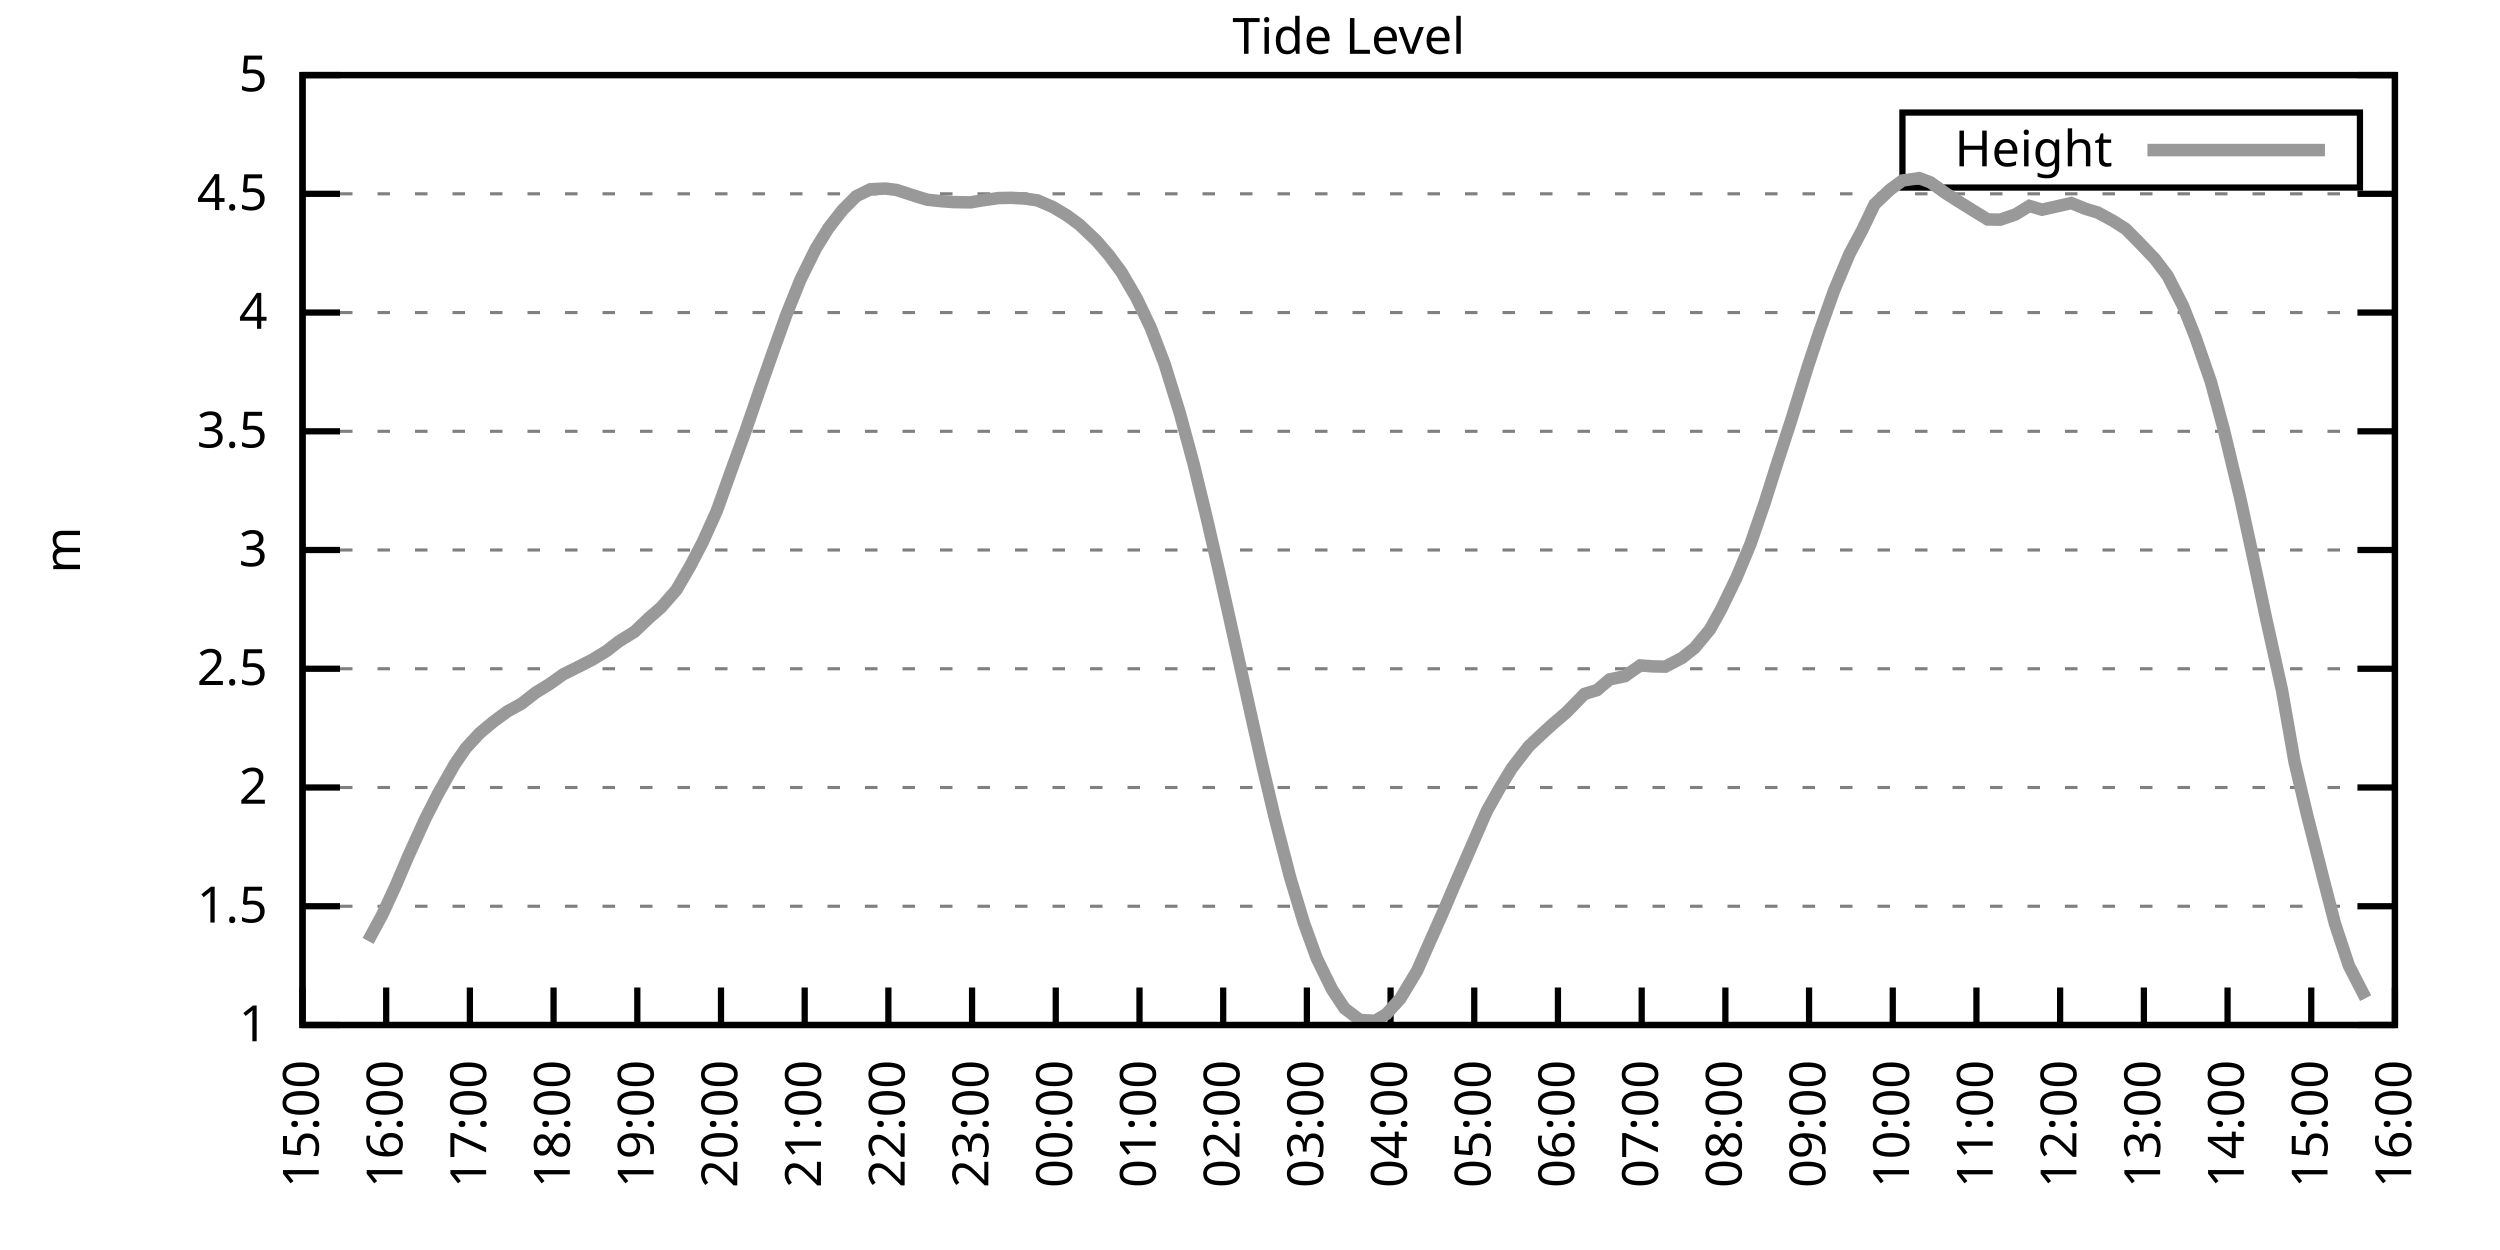
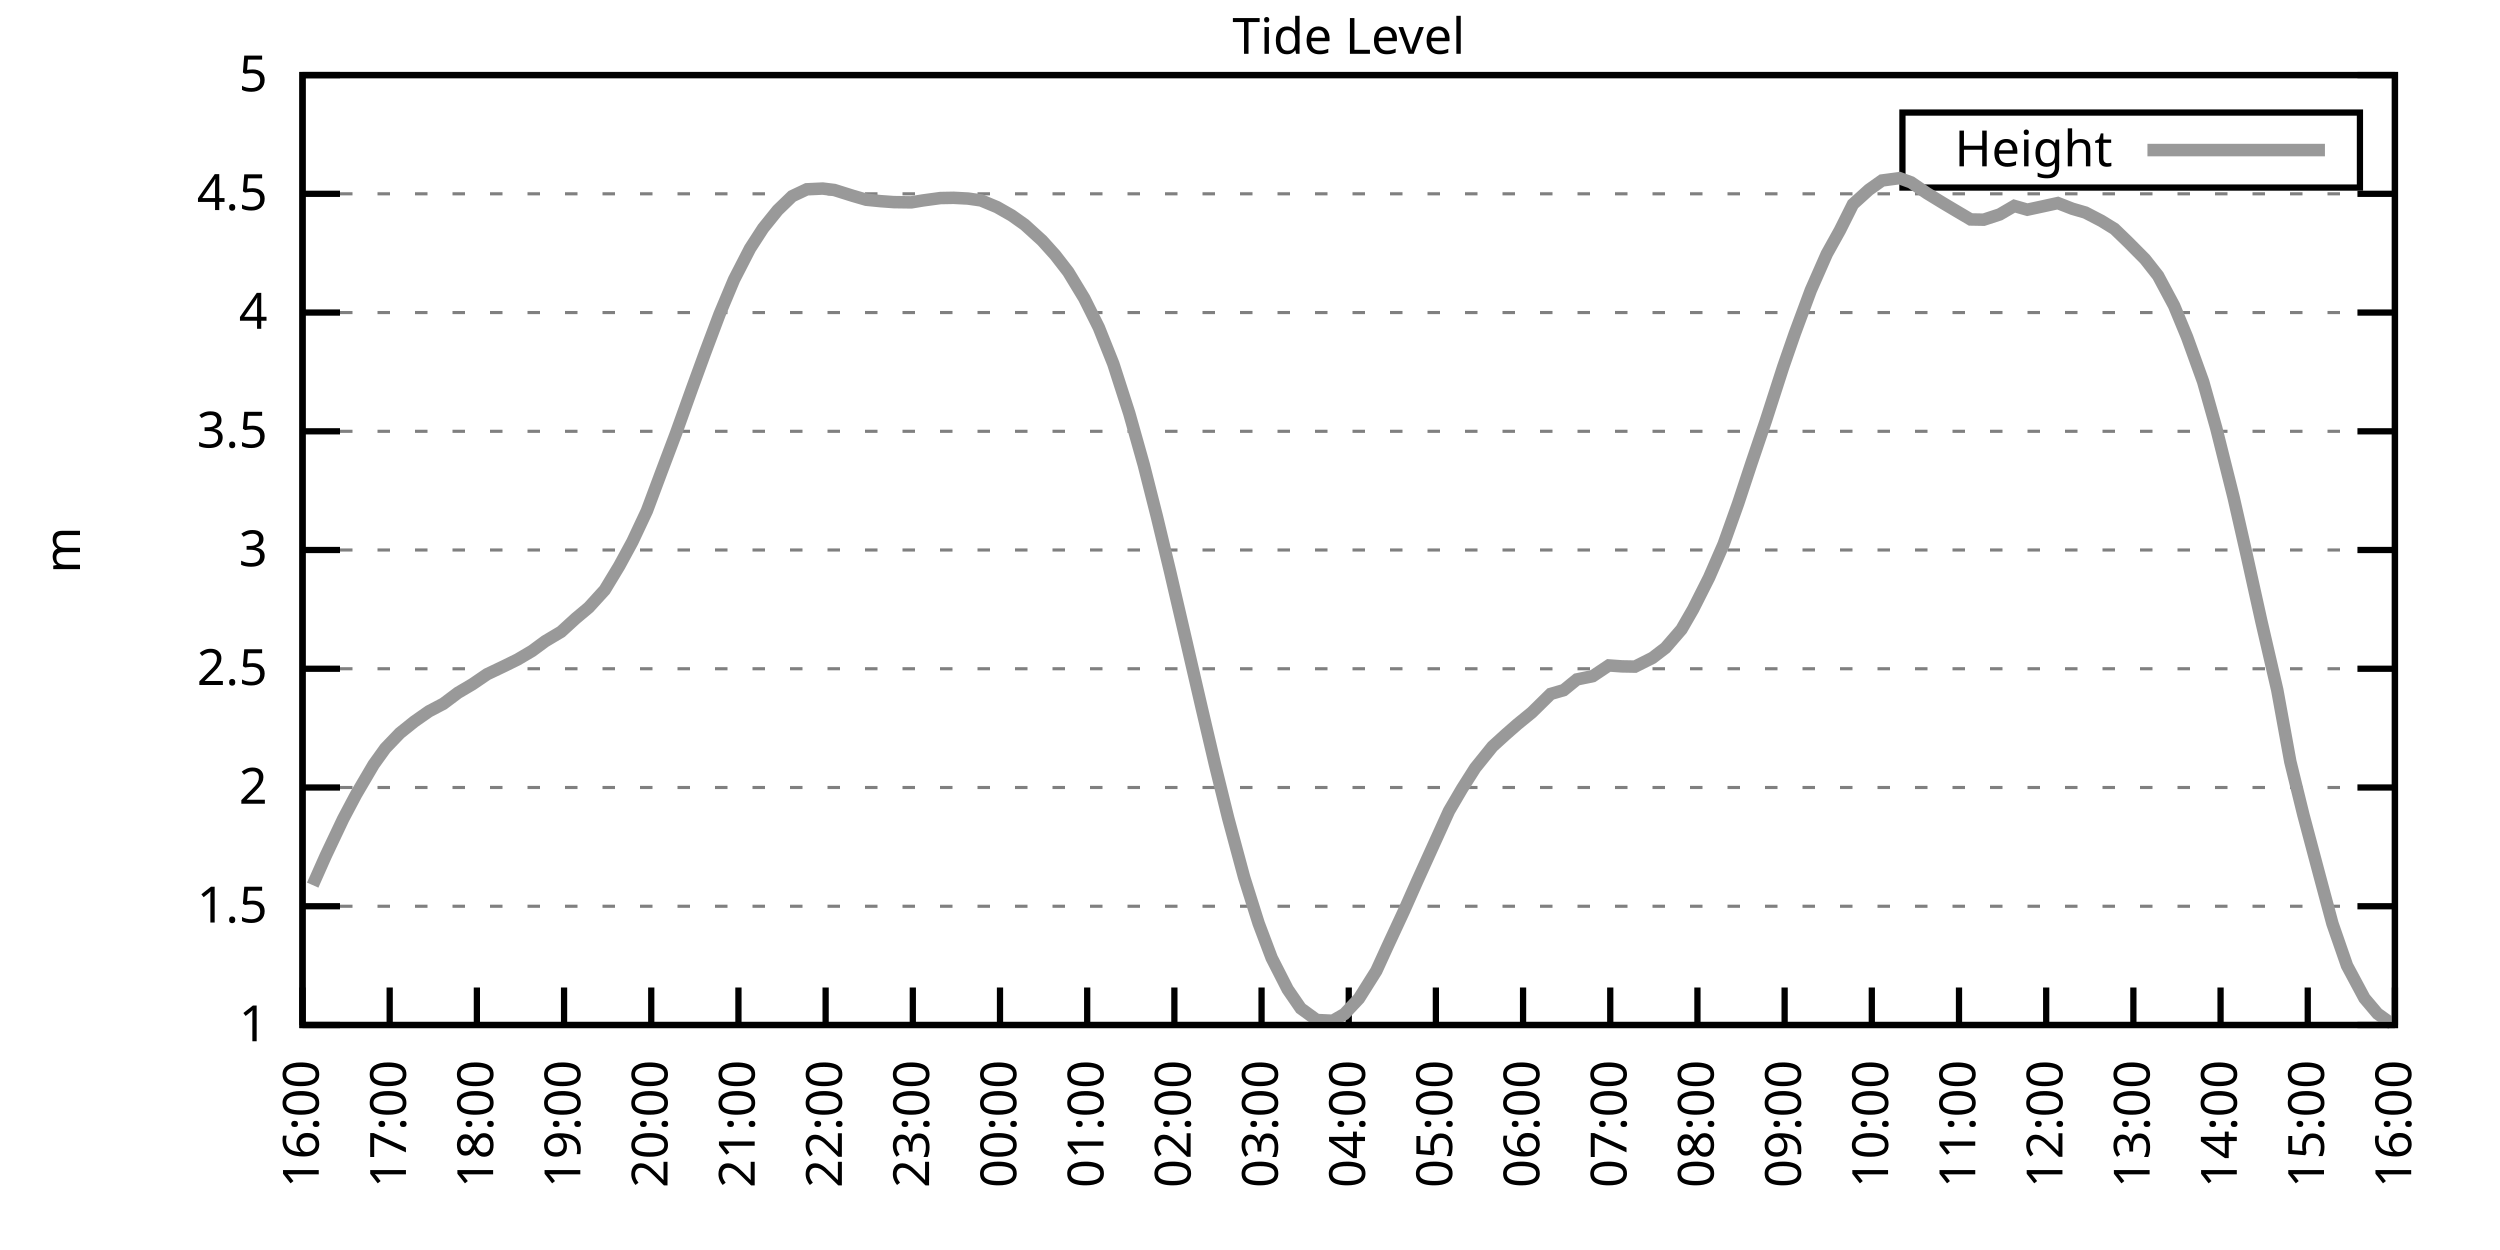
<svg xmlns="http://www.w3.org/2000/svg" xmlns:xlink="http://www.w3.org/1999/xlink" width="400" height="200" viewBox="0 0 400 200">
  <g id="gnuplot_canvas">
    <rect x="0" y="0" width="400" height="200" fill="none" />
    <defs>
      <circle id="gpDot" r="0.5" stroke-width="0.5" stroke="currentColor" />
      <path id="gpPt0" stroke-width="0.333" stroke="currentColor" d="M-1,0 h2 M0,-1 v2" />
      <path id="gpPt1" stroke-width="0.333" stroke="currentColor" d="M-1,-1 L1,1 M1,-1 L-1,1" />
      <path id="gpPt2" stroke-width="0.333" stroke="currentColor" d="M-1,0 L1,0 M0,-1 L0,1 M-1,-1 L1,1 M-1,1 L1,-1" />
      <rect id="gpPt3" stroke-width="0.333" stroke="currentColor" x="-1" y="-1" width="2" height="2" />
      <rect id="gpPt4" stroke-width="0.333" stroke="currentColor" fill="currentColor" x="-1" y="-1" width="2" height="2" />
      <circle id="gpPt5" stroke-width="0.333" stroke="currentColor" cx="0" cy="0" r="1" />
      <use xlink:href="#gpPt5" id="gpPt6" fill="currentColor" stroke="none" />
      <path id="gpPt7" stroke-width="0.333" stroke="currentColor" d="M0,-1.33 L-1.33,0.67 L1.33,0.67 z" />
      <use xlink:href="#gpPt7" id="gpPt8" fill="currentColor" stroke="none" />
      <use xlink:href="#gpPt7" id="gpPt9" stroke="currentColor" transform="rotate(180)" />
      <use xlink:href="#gpPt9" id="gpPt10" fill="currentColor" stroke="none" />
      <use xlink:href="#gpPt3" id="gpPt11" stroke="currentColor" transform="rotate(45)" />
      <use xlink:href="#gpPt11" id="gpPt12" fill="currentColor" stroke="none" />
      <path id="gpPt13" stroke-width="0.333" stroke="currentColor" d="M0,1.330 L1.265,0.411 L0.782,-1.067 L-0.782,-1.076 L-1.265,0.411 z" />
      <use xlink:href="#gpPt13" id="gpPt14" fill="currentColor" stroke="none" />
      <filter id="textbox" filterUnits="objectBoundingBox" x="0" y="0" height="1" width="1">
        <feFlood flood-color="white" flood-opacity="1" result="bgnd" />
        <feComposite in="SourceGraphic" in2="bgnd" operator="atop" />
      </filter>
      <filter id="greybox" filterUnits="objectBoundingBox" x="0" y="0" height="1" width="1">
        <feFlood flood-color="lightgrey" flood-opacity="1" result="grey" />
        <feComposite in="SourceGraphic" in2="grey" operator="atop" />
      </filter>
    </defs>
    <g fill="none" color="white" stroke="currentColor" stroke-width="1.00" stroke-linecap="butt" stroke-linejoin="miter">
</g>
    <g fill="none" color="black" stroke="currentColor" stroke-width="1.00" stroke-linecap="butt" stroke-linejoin="miter">
      <g stroke="none" shape-rendering="crispEdges">
        <polygon fill="rgb(255, 255, 255)" points="48.40,164.00 383.18,164.00 383.18,12.02 48.40,12.02 " />
      </g>
    </g>
    <g fill="none" color="black" stroke="currentColor" stroke-width="1.00" stroke-linecap="butt" stroke-linejoin="miter">
</g>
    <g fill="none" color="black" stroke="black" stroke-width="0.50" stroke-linecap="butt" stroke-linejoin="miter">
</g>
    <g fill="none" color="gray" stroke="currentColor" stroke-width="0.50" stroke-linecap="butt" stroke-linejoin="miter">
      <path stroke="gray" stroke-dasharray="2,4" class="gridline" d="M48.40,164.00 L383.19,164.00  " />
    </g>
    <g fill="none" color="gray" stroke="gray" stroke-width="1.00" stroke-linecap="butt" stroke-linejoin="miter">
</g>
    <g fill="none" color="black" stroke="currentColor" stroke-width="1.00" stroke-linecap="butt" stroke-linejoin="miter">
      <path stroke="black" d="M48.40,164.00 L54.40,164.00 M383.19,164.00 L377.19,164.00  " />
      <g transform="translate(42.80,166.60)" stroke="none" fill="black" font-family="Sans" font-size="8.00" text-anchor="end">
        <text>
          <tspan font-family="Sans"> 1</tspan>
        </text>
      </g>
    </g>
    <g fill="none" color="black" stroke="currentColor" stroke-width="1.00" stroke-linecap="butt" stroke-linejoin="miter">
</g>
    <g fill="none" color="black" stroke="black" stroke-width="0.50" stroke-linecap="butt" stroke-linejoin="miter">
</g>
    <g fill="none" color="gray" stroke="currentColor" stroke-width="0.50" stroke-linecap="butt" stroke-linejoin="miter">
      <path stroke="gray" stroke-dasharray="2,4" class="gridline" d="M48.40,145.00 L383.19,145.00  " />
    </g>
    <g fill="none" color="gray" stroke="gray" stroke-width="1.00" stroke-linecap="butt" stroke-linejoin="miter">
</g>
    <g fill="none" color="black" stroke="currentColor" stroke-width="1.00" stroke-linecap="butt" stroke-linejoin="miter">
      <path stroke="black" d="M48.40,145.00 L54.40,145.00 M383.19,145.00 L377.19,145.00  " />
      <g transform="translate(42.80,147.60)" stroke="none" fill="black" font-family="Sans" font-size="8.00" text-anchor="end">
        <text>
          <tspan font-family="Sans"> 1.5</tspan>
        </text>
      </g>
    </g>
    <g fill="none" color="black" stroke="currentColor" stroke-width="1.00" stroke-linecap="butt" stroke-linejoin="miter">
</g>
    <g fill="none" color="black" stroke="black" stroke-width="0.50" stroke-linecap="butt" stroke-linejoin="miter">
</g>
    <g fill="none" color="gray" stroke="currentColor" stroke-width="0.50" stroke-linecap="butt" stroke-linejoin="miter">
      <path stroke="gray" stroke-dasharray="2,4" class="gridline" d="M48.40,126.00 L383.19,126.00  " />
    </g>
    <g fill="none" color="gray" stroke="gray" stroke-width="1.00" stroke-linecap="butt" stroke-linejoin="miter">
</g>
    <g fill="none" color="black" stroke="currentColor" stroke-width="1.00" stroke-linecap="butt" stroke-linejoin="miter">
      <path stroke="black" d="M48.40,126.00 L54.40,126.00 M383.19,126.00 L377.19,126.00  " />
      <g transform="translate(42.80,128.60)" stroke="none" fill="black" font-family="Sans" font-size="8.00" text-anchor="end">
        <text>
          <tspan font-family="Sans"> 2</tspan>
        </text>
      </g>
    </g>
    <g fill="none" color="black" stroke="currentColor" stroke-width="1.00" stroke-linecap="butt" stroke-linejoin="miter">
</g>
    <g fill="none" color="black" stroke="black" stroke-width="0.50" stroke-linecap="butt" stroke-linejoin="miter">
</g>
    <g fill="none" color="gray" stroke="currentColor" stroke-width="0.50" stroke-linecap="butt" stroke-linejoin="miter">
      <path stroke="gray" stroke-dasharray="2,4" class="gridline" d="M48.40,107.00 L383.19,107.00  " />
    </g>
    <g fill="none" color="gray" stroke="gray" stroke-width="1.00" stroke-linecap="butt" stroke-linejoin="miter">
</g>
    <g fill="none" color="black" stroke="currentColor" stroke-width="1.00" stroke-linecap="butt" stroke-linejoin="miter">
      <path stroke="black" d="M48.40,107.00 L54.40,107.00 M383.19,107.00 L377.19,107.00  " />
      <g transform="translate(42.80,109.60)" stroke="none" fill="black" font-family="Sans" font-size="8.00" text-anchor="end">
        <text>
          <tspan font-family="Sans"> 2.5</tspan>
        </text>
      </g>
    </g>
    <g fill="none" color="black" stroke="currentColor" stroke-width="1.00" stroke-linecap="butt" stroke-linejoin="miter">
</g>
    <g fill="none" color="black" stroke="black" stroke-width="0.50" stroke-linecap="butt" stroke-linejoin="miter">
</g>
    <g fill="none" color="gray" stroke="currentColor" stroke-width="0.50" stroke-linecap="butt" stroke-linejoin="miter">
      <path stroke="gray" stroke-dasharray="2,4" class="gridline" d="M48.40,88.00 L383.19,88.00  " />
    </g>
    <g fill="none" color="gray" stroke="gray" stroke-width="1.00" stroke-linecap="butt" stroke-linejoin="miter">
</g>
    <g fill="none" color="black" stroke="currentColor" stroke-width="1.00" stroke-linecap="butt" stroke-linejoin="miter">
      <path stroke="black" d="M48.40,88.00 L54.40,88.00 M383.19,88.00 L377.19,88.00  " />
      <g transform="translate(42.80,90.60)" stroke="none" fill="black" font-family="Sans" font-size="8.00" text-anchor="end">
        <text>
          <tspan font-family="Sans"> 3</tspan>
        </text>
      </g>
    </g>
    <g fill="none" color="black" stroke="currentColor" stroke-width="1.00" stroke-linecap="butt" stroke-linejoin="miter">
</g>
    <g fill="none" color="black" stroke="black" stroke-width="0.50" stroke-linecap="butt" stroke-linejoin="miter">
</g>
    <g fill="none" color="gray" stroke="currentColor" stroke-width="0.50" stroke-linecap="butt" stroke-linejoin="miter">
      <path stroke="gray" stroke-dasharray="2,4" class="gridline" d="M48.40,69.01 L383.19,69.01  " />
    </g>
    <g fill="none" color="gray" stroke="gray" stroke-width="1.00" stroke-linecap="butt" stroke-linejoin="miter">
</g>
    <g fill="none" color="black" stroke="currentColor" stroke-width="1.00" stroke-linecap="butt" stroke-linejoin="miter">
      <path stroke="black" d="M48.40,69.01 L54.40,69.01 M383.19,69.01 L377.19,69.01  " />
      <g transform="translate(42.80,71.61)" stroke="none" fill="black" font-family="Sans" font-size="8.00" text-anchor="end">
        <text>
          <tspan font-family="Sans"> 3.5</tspan>
        </text>
      </g>
    </g>
    <g fill="none" color="black" stroke="currentColor" stroke-width="1.00" stroke-linecap="butt" stroke-linejoin="miter">
</g>
    <g fill="none" color="black" stroke="black" stroke-width="0.50" stroke-linecap="butt" stroke-linejoin="miter">
</g>
    <g fill="none" color="gray" stroke="currentColor" stroke-width="0.50" stroke-linecap="butt" stroke-linejoin="miter">
      <path stroke="gray" stroke-dasharray="2,4" class="gridline" d="M48.40,50.01 L383.19,50.01  " />
    </g>
    <g fill="none" color="gray" stroke="gray" stroke-width="1.00" stroke-linecap="butt" stroke-linejoin="miter">
</g>
    <g fill="none" color="black" stroke="currentColor" stroke-width="1.00" stroke-linecap="butt" stroke-linejoin="miter">
      <path stroke="black" d="M48.40,50.01 L54.40,50.01 M383.19,50.01 L377.19,50.01  " />
      <g transform="translate(42.80,52.61)" stroke="none" fill="black" font-family="Sans" font-size="8.00" text-anchor="end">
        <text>
          <tspan font-family="Sans"> 4</tspan>
        </text>
      </g>
    </g>
    <g fill="none" color="black" stroke="currentColor" stroke-width="1.00" stroke-linecap="butt" stroke-linejoin="miter">
</g>
    <g fill="none" color="black" stroke="black" stroke-width="0.50" stroke-linecap="butt" stroke-linejoin="miter">
</g>
    <g fill="none" color="gray" stroke="currentColor" stroke-width="0.50" stroke-linecap="butt" stroke-linejoin="miter">
      <path stroke="gray" stroke-dasharray="2,4" class="gridline" d="M48.40,31.01 L383.19,31.01  " />
    </g>
    <g fill="none" color="gray" stroke="gray" stroke-width="1.00" stroke-linecap="butt" stroke-linejoin="miter">
</g>
    <g fill="none" color="black" stroke="currentColor" stroke-width="1.00" stroke-linecap="butt" stroke-linejoin="miter">
      <path stroke="black" d="M48.40,31.01 L54.40,31.01 M383.19,31.01 L377.19,31.01  " />
      <g transform="translate(42.80,33.61)" stroke="none" fill="black" font-family="Sans" font-size="8.00" text-anchor="end">
        <text>
          <tspan font-family="Sans"> 4.5</tspan>
        </text>
      </g>
    </g>
    <g fill="none" color="black" stroke="currentColor" stroke-width="1.00" stroke-linecap="butt" stroke-linejoin="miter">
</g>
    <g fill="none" color="black" stroke="black" stroke-width="0.50" stroke-linecap="butt" stroke-linejoin="miter">
</g>
    <g fill="none" color="gray" stroke="currentColor" stroke-width="0.50" stroke-linecap="butt" stroke-linejoin="miter">
      <path stroke="gray" stroke-dasharray="2,4" class="gridline" d="M48.40,12.01 L383.19,12.01  " />
    </g>
    <g fill="none" color="gray" stroke="gray" stroke-width="1.00" stroke-linecap="butt" stroke-linejoin="miter">
</g>
    <g fill="none" color="black" stroke="currentColor" stroke-width="1.00" stroke-linecap="butt" stroke-linejoin="miter">
      <path stroke="black" d="M48.40,12.01 L54.40,12.01 M383.19,12.01 L377.19,12.01  " />
      <g transform="translate(42.80,14.61)" stroke="none" fill="black" font-family="Sans" font-size="8.00" text-anchor="end">
        <text>
          <tspan font-family="Sans"> 5</tspan>
        </text>
      </g>
    </g>
    <g fill="none" color="black" stroke="currentColor" stroke-width="1.00" stroke-linecap="butt" stroke-linejoin="miter">
      <path stroke="black" d="M48.40,164.00 L48.40,158.00  " />
      <g transform="translate(51.00,169.60) rotate(270.00)" stroke="none" fill="black" font-family="Sans" font-size="8.00" text-anchor="end">
        <text>
-           <tspan font-family="Sans">15:00</tspan>
-         </text>
-       </g>
-     </g>
-     <g fill="none" color="black" stroke="currentColor" stroke-width="1.00" stroke-linecap="butt" stroke-linejoin="miter">
-       <path stroke="black" d="M61.79,164.00 L61.79,158.00  " />
-       <g transform="translate(64.39,169.60) rotate(270.00)" stroke="none" fill="black" font-family="Sans" font-size="8.00" text-anchor="end">
-         <text>
          <tspan font-family="Sans">16:00</tspan>
        </text>
      </g>
    </g>
    <g fill="none" color="black" stroke="currentColor" stroke-width="1.00" stroke-linecap="butt" stroke-linejoin="miter">
-       <path stroke="black" d="M75.18,164.00 L75.18,158.00  " />
-       <g transform="translate(77.78,169.60) rotate(270.00)" stroke="none" fill="black" font-family="Sans" font-size="8.00" text-anchor="end">
+       <path stroke="black" d="M62.35,164.00 L62.35,158.00  " />
+       <g transform="translate(64.95,169.60) rotate(270.00)" stroke="none" fill="black" font-family="Sans" font-size="8.00" text-anchor="end">
        <text>
          <tspan font-family="Sans">17:00</tspan>
        </text>
      </g>
    </g>
    <g fill="none" color="black" stroke="currentColor" stroke-width="1.00" stroke-linecap="butt" stroke-linejoin="miter">
-       <path stroke="black" d="M88.57,164.00 L88.57,158.00  " />
-       <g transform="translate(91.17,169.60) rotate(270.00)" stroke="none" fill="black" font-family="Sans" font-size="8.00" text-anchor="end">
+       <path stroke="black" d="M76.30,164.00 L76.30,158.00  " />
+       <g transform="translate(78.90,169.60) rotate(270.00)" stroke="none" fill="black" font-family="Sans" font-size="8.00" text-anchor="end">
        <text>
          <tspan font-family="Sans">18:00</tspan>
        </text>
      </g>
    </g>
    <g fill="none" color="black" stroke="currentColor" stroke-width="1.00" stroke-linecap="butt" stroke-linejoin="miter">
-       <path stroke="black" d="M101.97,164.00 L101.97,158.00  " />
-       <g transform="translate(104.57,169.60) rotate(270.00)" stroke="none" fill="black" font-family="Sans" font-size="8.00" text-anchor="end">
+       <path stroke="black" d="M90.25,164.00 L90.25,158.00  " />
+       <g transform="translate(92.85,169.60) rotate(270.00)" stroke="none" fill="black" font-family="Sans" font-size="8.00" text-anchor="end">
        <text>
          <tspan font-family="Sans">19:00</tspan>
        </text>
      </g>
    </g>
    <g fill="none" color="black" stroke="currentColor" stroke-width="1.00" stroke-linecap="butt" stroke-linejoin="miter">
-       <path stroke="black" d="M115.36,164.00 L115.36,158.00  " />
-       <g transform="translate(117.96,169.60) rotate(270.00)" stroke="none" fill="black" font-family="Sans" font-size="8.00" text-anchor="end">
+       <path stroke="black" d="M104.20,164.00 L104.20,158.00  " />
+       <g transform="translate(106.80,169.60) rotate(270.00)" stroke="none" fill="black" font-family="Sans" font-size="8.00" text-anchor="end">
        <text>
          <tspan font-family="Sans">20:00</tspan>
        </text>
      </g>
    </g>
    <g fill="none" color="black" stroke="currentColor" stroke-width="1.00" stroke-linecap="butt" stroke-linejoin="miter">
-       <path stroke="black" d="M128.75,164.00 L128.75,158.00  " />
-       <g transform="translate(131.35,169.60) rotate(270.00)" stroke="none" fill="black" font-family="Sans" font-size="8.00" text-anchor="end">
+       <path stroke="black" d="M118.15,164.00 L118.15,158.00  " />
+       <g transform="translate(120.75,169.60) rotate(270.00)" stroke="none" fill="black" font-family="Sans" font-size="8.00" text-anchor="end">
        <text>
          <tspan font-family="Sans">21:00</tspan>
        </text>
      </g>
    </g>
    <g fill="none" color="black" stroke="currentColor" stroke-width="1.00" stroke-linecap="butt" stroke-linejoin="miter">
-       <path stroke="black" d="M142.14,164.00 L142.14,158.00  " />
-       <g transform="translate(144.74,169.60) rotate(270.00)" stroke="none" fill="black" font-family="Sans" font-size="8.00" text-anchor="end">
+       <path stroke="black" d="M132.10,164.00 L132.10,158.00  " />
+       <g transform="translate(134.70,169.60) rotate(270.00)" stroke="none" fill="black" font-family="Sans" font-size="8.00" text-anchor="end">
        <text>
          <tspan font-family="Sans">22:00</tspan>
        </text>
      </g>
    </g>
    <g fill="none" color="black" stroke="currentColor" stroke-width="1.00" stroke-linecap="butt" stroke-linejoin="miter">
-       <path stroke="black" d="M155.53,164.00 L155.53,158.00  " />
-       <g transform="translate(158.13,169.60) rotate(270.00)" stroke="none" fill="black" font-family="Sans" font-size="8.00" text-anchor="end">
+       <path stroke="black" d="M146.05,164.00 L146.05,158.00  " />
+       <g transform="translate(148.65,169.60) rotate(270.00)" stroke="none" fill="black" font-family="Sans" font-size="8.00" text-anchor="end">
        <text>
          <tspan font-family="Sans">23:00</tspan>
        </text>
      </g>
    </g>
    <g fill="none" color="black" stroke="currentColor" stroke-width="1.00" stroke-linecap="butt" stroke-linejoin="miter">
-       <path stroke="black" d="M168.92,164.00 L168.92,158.00  " />
-       <g transform="translate(171.52,169.60) rotate(270.00)" stroke="none" fill="black" font-family="Sans" font-size="8.00" text-anchor="end">
+       <path stroke="black" d="M160.00,164.00 L160.00,158.00  " />
+       <g transform="translate(162.60,169.60) rotate(270.00)" stroke="none" fill="black" font-family="Sans" font-size="8.00" text-anchor="end">
        <text>
          <tspan font-family="Sans">00:00</tspan>
        </text>
      </g>
    </g>
    <g fill="none" color="black" stroke="currentColor" stroke-width="1.00" stroke-linecap="butt" stroke-linejoin="miter">
-       <path stroke="black" d="M182.32,164.00 L182.32,158.00  " />
-       <g transform="translate(184.92,169.60) rotate(270.00)" stroke="none" fill="black" font-family="Sans" font-size="8.00" text-anchor="end">
+       <path stroke="black" d="M173.95,164.00 L173.95,158.00  " />
+       <g transform="translate(176.55,169.60) rotate(270.00)" stroke="none" fill="black" font-family="Sans" font-size="8.00" text-anchor="end">
        <text>
          <tspan font-family="Sans">01:00</tspan>
        </text>
      </g>
    </g>
    <g fill="none" color="black" stroke="currentColor" stroke-width="1.00" stroke-linecap="butt" stroke-linejoin="miter">
-       <path stroke="black" d="M195.71,164.00 L195.71,158.00  " />
-       <g transform="translate(198.31,169.60) rotate(270.00)" stroke="none" fill="black" font-family="Sans" font-size="8.00" text-anchor="end">
+       <path stroke="black" d="M187.90,164.00 L187.90,158.00  " />
+       <g transform="translate(190.50,169.60) rotate(270.00)" stroke="none" fill="black" font-family="Sans" font-size="8.00" text-anchor="end">
        <text>
          <tspan font-family="Sans">02:00</tspan>
        </text>
      </g>
    </g>
    <g fill="none" color="black" stroke="currentColor" stroke-width="1.00" stroke-linecap="butt" stroke-linejoin="miter">
-       <path stroke="black" d="M209.10,164.00 L209.10,158.00  " />
-       <g transform="translate(211.70,169.60) rotate(270.00)" stroke="none" fill="black" font-family="Sans" font-size="8.00" text-anchor="end">
+       <path stroke="black" d="M201.85,164.00 L201.85,158.00  " />
+       <g transform="translate(204.45,169.60) rotate(270.00)" stroke="none" fill="black" font-family="Sans" font-size="8.00" text-anchor="end">
        <text>
          <tspan font-family="Sans">03:00</tspan>
        </text>
      </g>
    </g>
    <g fill="none" color="black" stroke="currentColor" stroke-width="1.00" stroke-linecap="butt" stroke-linejoin="miter">
-       <path stroke="black" d="M222.49,164.00 L222.49,158.00  " />
-       <g transform="translate(225.09,169.60) rotate(270.00)" stroke="none" fill="black" font-family="Sans" font-size="8.00" text-anchor="end">
+       <path stroke="black" d="M215.80,164.00 L215.80,158.00  " />
+       <g transform="translate(218.40,169.60) rotate(270.00)" stroke="none" fill="black" font-family="Sans" font-size="8.00" text-anchor="end">
        <text>
          <tspan font-family="Sans">04:00</tspan>
        </text>
      </g>
    </g>
    <g fill="none" color="black" stroke="currentColor" stroke-width="1.00" stroke-linecap="butt" stroke-linejoin="miter">
-       <path stroke="black" d="M235.88,164.00 L235.88,158.00  " />
-       <g transform="translate(238.48,169.60) rotate(270.00)" stroke="none" fill="black" font-family="Sans" font-size="8.00" text-anchor="end">
+       <path stroke="black" d="M229.74,164.00 L229.74,158.00  " />
+       <g transform="translate(232.34,169.60) rotate(270.00)" stroke="none" fill="black" font-family="Sans" font-size="8.00" text-anchor="end">
        <text>
          <tspan font-family="Sans">05:00</tspan>
        </text>
      </g>
    </g>
    <g fill="none" color="black" stroke="currentColor" stroke-width="1.00" stroke-linecap="butt" stroke-linejoin="miter">
-       <path stroke="black" d="M249.27,164.00 L249.27,158.00  " />
-       <g transform="translate(251.87,169.60) rotate(270.00)" stroke="none" fill="black" font-family="Sans" font-size="8.00" text-anchor="end">
+       <path stroke="black" d="M243.69,164.00 L243.69,158.00  " />
+       <g transform="translate(246.29,169.60) rotate(270.00)" stroke="none" fill="black" font-family="Sans" font-size="8.00" text-anchor="end">
        <text>
          <tspan font-family="Sans">06:00</tspan>
        </text>
      </g>
    </g>
    <g fill="none" color="black" stroke="currentColor" stroke-width="1.00" stroke-linecap="butt" stroke-linejoin="miter">
-       <path stroke="black" d="M262.67,164.00 L262.67,158.00  " />
-       <g transform="translate(265.27,169.60) rotate(270.00)" stroke="none" fill="black" font-family="Sans" font-size="8.00" text-anchor="end">
+       <path stroke="black" d="M257.64,164.00 L257.64,158.00  " />
+       <g transform="translate(260.24,169.60) rotate(270.00)" stroke="none" fill="black" font-family="Sans" font-size="8.00" text-anchor="end">
        <text>
          <tspan font-family="Sans">07:00</tspan>
        </text>
      </g>
    </g>
    <g fill="none" color="black" stroke="currentColor" stroke-width="1.00" stroke-linecap="butt" stroke-linejoin="miter">
-       <path stroke="black" d="M276.06,164.00 L276.06,158.00  " />
-       <g transform="translate(278.66,169.60) rotate(270.00)" stroke="none" fill="black" font-family="Sans" font-size="8.00" text-anchor="end">
+       <path stroke="black" d="M271.59,164.00 L271.59,158.00  " />
+       <g transform="translate(274.19,169.60) rotate(270.00)" stroke="none" fill="black" font-family="Sans" font-size="8.00" text-anchor="end">
        <text>
          <tspan font-family="Sans">08:00</tspan>
        </text>
      </g>
    </g>
    <g fill="none" color="black" stroke="currentColor" stroke-width="1.00" stroke-linecap="butt" stroke-linejoin="miter">
-       <path stroke="black" d="M289.45,164.00 L289.45,158.00  " />
-       <g transform="translate(292.05,169.60) rotate(270.00)" stroke="none" fill="black" font-family="Sans" font-size="8.00" text-anchor="end">
+       <path stroke="black" d="M285.54,164.00 L285.54,158.00  " />
+       <g transform="translate(288.14,169.60) rotate(270.00)" stroke="none" fill="black" font-family="Sans" font-size="8.00" text-anchor="end">
        <text>
          <tspan font-family="Sans">09:00</tspan>
        </text>
      </g>
    </g>
    <g fill="none" color="black" stroke="currentColor" stroke-width="1.00" stroke-linecap="butt" stroke-linejoin="miter">
-       <path stroke="black" d="M302.84,164.00 L302.84,158.00  " />
-       <g transform="translate(305.44,169.60) rotate(270.00)" stroke="none" fill="black" font-family="Sans" font-size="8.00" text-anchor="end">
+       <path stroke="black" d="M299.49,164.00 L299.49,158.00  " />
+       <g transform="translate(302.09,169.60) rotate(270.00)" stroke="none" fill="black" font-family="Sans" font-size="8.00" text-anchor="end">
        <text>
          <tspan font-family="Sans">10:00</tspan>
        </text>
      </g>
    </g>
    <g fill="none" color="black" stroke="currentColor" stroke-width="1.00" stroke-linecap="butt" stroke-linejoin="miter">
-       <path stroke="black" d="M316.23,164.00 L316.23,158.00  " />
-       <g transform="translate(318.83,169.60) rotate(270.00)" stroke="none" fill="black" font-family="Sans" font-size="8.00" text-anchor="end">
+       <path stroke="black" d="M313.44,164.00 L313.44,158.00  " />
+       <g transform="translate(316.04,169.60) rotate(270.00)" stroke="none" fill="black" font-family="Sans" font-size="8.00" text-anchor="end">
        <text>
          <tspan font-family="Sans">11:00</tspan>
        </text>
      </g>
    </g>
    <g fill="none" color="black" stroke="currentColor" stroke-width="1.00" stroke-linecap="butt" stroke-linejoin="miter">
-       <path stroke="black" d="M329.62,164.00 L329.62,158.00  " />
-       <g transform="translate(332.22,169.60) rotate(270.00)" stroke="none" fill="black" font-family="Sans" font-size="8.00" text-anchor="end">
+       <path stroke="black" d="M327.39,164.00 L327.39,158.00  " />
+       <g transform="translate(329.99,169.60) rotate(270.00)" stroke="none" fill="black" font-family="Sans" font-size="8.00" text-anchor="end">
        <text>
          <tspan font-family="Sans">12:00</tspan>
        </text>
      </g>
    </g>
    <g fill="none" color="black" stroke="currentColor" stroke-width="1.00" stroke-linecap="butt" stroke-linejoin="miter">
-       <path stroke="black" d="M343.02,164.00 L343.02,158.00  " />
-       <g transform="translate(345.62,169.60) rotate(270.00)" stroke="none" fill="black" font-family="Sans" font-size="8.00" text-anchor="end">
+       <path stroke="black" d="M341.34,164.00 L341.34,158.00  " />
+       <g transform="translate(343.94,169.60) rotate(270.00)" stroke="none" fill="black" font-family="Sans" font-size="8.00" text-anchor="end">
        <text>
          <tspan font-family="Sans">13:00</tspan>
        </text>
      </g>
    </g>
    <g fill="none" color="black" stroke="currentColor" stroke-width="1.00" stroke-linecap="butt" stroke-linejoin="miter">
-       <path stroke="black" d="M356.41,164.00 L356.41,158.00  " />
-       <g transform="translate(359.01,169.60) rotate(270.00)" stroke="none" fill="black" font-family="Sans" font-size="8.00" text-anchor="end">
+       <path stroke="black" d="M355.29,164.00 L355.29,158.00  " />
+       <g transform="translate(357.89,169.60) rotate(270.00)" stroke="none" fill="black" font-family="Sans" font-size="8.00" text-anchor="end">
        <text>
          <tspan font-family="Sans">14:00</tspan>
        </text>
      </g>
    </g>
    <g fill="none" color="black" stroke="currentColor" stroke-width="1.00" stroke-linecap="butt" stroke-linejoin="miter">
-       <path stroke="black" d="M369.80,164.00 L369.80,158.00  " />
-       <g transform="translate(372.40,169.60) rotate(270.00)" stroke="none" fill="black" font-family="Sans" font-size="8.00" text-anchor="end">
+       <path stroke="black" d="M369.24,164.00 L369.24,158.00  " />
+       <g transform="translate(371.84,169.60) rotate(270.00)" stroke="none" fill="black" font-family="Sans" font-size="8.00" text-anchor="end">
        <text>
          <tspan font-family="Sans">15:00</tspan>
        </text>
      </g>
    </g>
    <g fill="none" color="black" stroke="currentColor" stroke-width="1.00" stroke-linecap="butt" stroke-linejoin="miter">
      <path stroke="black" d="M383.19,164.00 L383.19,158.00  " />
      <g transform="translate(385.79,169.60) rotate(270.00)" stroke="none" fill="black" font-family="Sans" font-size="8.00" text-anchor="end">
        <text>
          <tspan font-family="Sans">16:00</tspan>
        </text>
      </g>
    </g>
    <g fill="none" color="black" stroke="currentColor" stroke-width="1.00" stroke-linecap="butt" stroke-linejoin="miter">
</g>
    <g fill="none" color="black" stroke="currentColor" stroke-width="1.00" stroke-linecap="butt" stroke-linejoin="miter">
      <path stroke="black" d="M48.40,12.01 L48.40,164.00 L383.19,164.00 L383.19,12.01 L48.40,12.01 Z  " />
    </g>
    <g fill="none" color="black" stroke="currentColor" stroke-width="1.00" stroke-linecap="butt" stroke-linejoin="miter">
</g>
    <g fill="none" color="black" stroke="currentColor" stroke-width="1.00" stroke-linecap="butt" stroke-linejoin="miter">
      <path stroke="black" d="M304.39,30.01 L304.39,18.01 L377.59,18.01 L377.59,30.01 L304.39,30.01 Z  " />
    </g>
    <g id="Tide_level_plot_1">
      <g fill="none" color="white" stroke="black" stroke-width="2.00" stroke-linecap="butt" stroke-linejoin="miter">
</g>
      <g fill="none" color="black" stroke="currentColor" stroke-width="2.00" stroke-linecap="butt" stroke-linejoin="miter">
        <g transform="translate(337.99,26.61)" stroke="none" fill="black" font-family="Sans" font-size="8.00" text-anchor="end">
          <text>
            <tspan font-family="Sans">Height</tspan>
          </text>
        </g>
      </g>
      <g fill="none" color="black" stroke="currentColor" stroke-width="2.00" stroke-linecap="butt" stroke-linejoin="miter">
-         <path stroke="rgb(153, 153, 153)" d="M343.59,24.01 L371.99,24.01 M58.89,150.55 L61.12,146.45 L63.35,141.62 L65.36,136.91 L68.04,131.02 L70.05,127.07   L72.73,122.32 L74.51,119.73 L76.75,117.30 L78.98,115.44 L81.21,113.81 L83.44,112.59 L85.67,110.84 L87.91,109.47   L90.14,107.88 L92.82,106.55 L94.82,105.52 L97.06,104.15 L99.06,102.60 L101.52,101.08 L103.75,98.95 L105.76,97.20   L108.22,94.39 L110.45,90.55 L112.46,86.68 L114.69,81.74 L116.92,75.50 L119.15,69.35 L121.61,62.20 L123.62,56.47   L125.85,50.27 L128.08,44.73 L130.54,39.75 L132.54,36.52 L134.78,33.63 L137.01,31.39 L139.24,30.29 L141.69,30.17   L143.48,30.40 L146.38,31.35 L148.39,31.96 L150.62,32.19 L152.63,32.34 L155.31,32.38 L157.10,32.07 L159.77,31.69   L161.78,31.65 L164.01,31.77 L166.02,32.07 L168.48,33.14 L170.71,34.47 L172.72,35.95 L175.40,38.49 L177.41,40.81   L179.41,43.51 L181.87,47.73 L184.10,52.40 L186.33,58.21 L188.79,66.16 L191.02,74.40 L193.03,82.69 L195.04,91.39   L197.27,101.38 L199.95,113.43 L201.96,122.39 L203.97,130.87 L206.42,140.37 L208.65,147.74 L210.66,153.28 L213.12,158.30   L215.13,161.34 L217.58,163.20 L220.04,163.32 L221.82,162.25 L224.05,159.78 L226.73,155.34 L228.52,151.27 L230.97,145.76   L232.98,141.05 L237.89,129.76 L239.90,126.19 L241.91,122.89 L244.59,119.43 L246.60,117.53 L248.38,115.90 L250.61,114.00   L253.51,111.03 L255.52,110.42 L257.53,108.71 L259.99,108.18 L262.44,106.47 L264.45,106.62 L266.46,106.66 L269.14,105.26   L271.15,103.66 L273.60,100.70 L275.39,97.47 L277.84,92.41 L280.07,87.06 L282.31,80.56 L284.32,74.21 L286.55,67.37   L289.23,58.71 L291.01,53.35 L293.47,46.44 L295.92,40.62 L297.93,36.86 L299.94,32.68 L302.39,30.36 L304.40,28.88   L307.08,28.50 L308.87,29.18 L311.32,30.93 L313.78,32.49 L315.79,33.74 L318.02,35.11 L320.03,35.15 L322.48,34.31   L324.71,32.95 L326.72,33.55 L328.73,33.10 L331.41,32.49 L333.64,33.40 L335.65,34.01 L338.10,35.34 L340.11,36.63   L342.12,38.65 L344.80,41.46 L346.81,44.12 L349.26,48.91 L351.27,53.96 L353.73,61.06 L355.74,68.47 L358.42,79.61   L360.42,88.84 L362.66,99.33 L365.11,110.39 L367.12,121.86 L369.13,130.37 L371.58,139.99 L373.59,147.78 L375.82,154.50   L378.50,159.71  " />
+         <path stroke="rgb(153, 153, 153)" d="M343.59,24.01 L371.99,24.01 M50.03,141.62 L52.12,136.91 L54.91,131.02 L57.00,127.07 L59.79,122.32 L61.65,119.73   L63.98,117.30 L66.30,115.44 L68.63,113.81 L70.95,112.59 L73.28,110.84 L75.60,109.47 L77.93,107.88 L80.72,106.55   L82.81,105.52 L85.13,104.15 L87.23,102.60 L89.78,101.08 L92.11,98.95 L94.20,97.20 L96.76,94.39 L99.08,90.55   L101.18,86.68 L103.50,81.74 L105.83,75.50 L108.15,69.35 L110.71,62.20 L112.80,56.47 L115.13,50.27 L117.45,44.73   L120.01,39.75 L122.10,36.52 L124.43,33.63 L126.75,31.39 L129.08,30.29 L131.63,30.17 L133.49,30.40 L136.51,31.35   L138.61,31.96 L140.93,32.19 L143.02,32.34 L145.81,32.38 L147.67,32.07 L150.46,31.69 L152.56,31.65 L154.88,31.77   L156.97,32.07 L159.53,33.14 L161.86,34.47 L163.95,35.95 L166.74,38.49 L168.83,40.81 L170.92,43.51 L173.48,47.73   L175.81,52.40 L178.13,58.21 L180.69,66.16 L183.01,74.40 L185.11,82.69 L187.20,91.39 L189.52,101.38 L192.31,113.43   L194.41,122.39 L196.50,130.87 L199.06,140.37 L201.38,147.74 L203.47,153.28 L206.03,158.30 L208.12,161.34 L210.68,163.20   L213.24,163.32 L215.10,162.25 L217.42,159.78 L220.21,155.34 L222.07,151.27 L224.63,145.76 L226.72,141.05 L231.84,129.76   L233.93,126.19 L236.02,122.89 L238.81,119.43 L240.90,117.53 L242.76,115.90 L245.09,114.00 L248.11,111.03 L250.20,110.42   L252.30,108.71 L254.85,108.18 L257.41,106.47 L259.50,106.62 L261.60,106.66 L264.39,105.26 L266.48,103.66 L269.04,100.70   L270.90,97.47 L273.45,92.41 L275.78,87.06 L278.10,80.56 L280.20,74.21 L282.52,67.37 L285.31,58.71 L287.17,53.35   L289.73,46.44 L292.29,40.62 L294.38,36.86 L296.47,32.68 L299.03,30.36 L301.12,28.88 L303.91,28.50 L305.77,29.18   L308.33,30.93 L310.88,32.49 L312.98,33.74 L315.30,35.11 L317.39,35.15 L319.95,34.31 L322.28,32.95 L324.37,33.55   L326.46,33.10 L329.25,32.49 L331.58,33.40 L333.67,34.01 L336.23,35.34 L338.32,36.63 L340.41,38.65 L343.20,41.46   L345.29,44.12 L347.85,48.91 L349.94,53.96 L352.50,61.06 L354.59,68.47 L357.38,79.61 L359.48,88.84 L361.80,99.33   L364.36,110.39 L366.45,121.86 L368.54,130.37 L371.10,139.99 L373.19,147.78 L375.52,154.50 L378.31,159.71 L380.40,162.18   L382.73,163.85  " />
      </g>
    </g>
    <g fill="none" color="black" stroke="currentColor" stroke-width="2.00" stroke-linecap="butt" stroke-linejoin="miter">
</g>
    <g fill="none" color="black" stroke="black" stroke-width="1.00" stroke-linecap="butt" stroke-linejoin="miter">
</g>
    <g fill="none" color="black" stroke="currentColor" stroke-width="1.00" stroke-linecap="butt" stroke-linejoin="miter">
      <path stroke="black" d="M48.40,12.01 L48.40,164.00 L383.19,164.00 L383.19,12.01 L48.40,12.01 Z  " />
      <g transform="translate(12.80,88.01) rotate(270.00)" stroke="none" fill="black" font-family="Sans" font-size="8.00" text-anchor="middle">
        <text>
          <tspan font-family="Sans">m</tspan>
        </text>
      </g>
    </g>
    <g fill="none" color="black" stroke="currentColor" stroke-width="1.00" stroke-linecap="butt" stroke-linejoin="miter">
</g>
    <g fill="none" color="black" stroke="currentColor" stroke-width="1.00" stroke-linecap="butt" stroke-linejoin="miter">
      <g transform="translate(215.79,8.61)" stroke="none" fill="black" font-family="Sans" font-size="8.00" text-anchor="middle">
        <text>
          <tspan font-family="Sans">Tide Level</tspan>
        </text>
      </g>
    </g>
    <g fill="none" color="black" stroke="currentColor" stroke-width="1.00" stroke-linecap="butt" stroke-linejoin="miter">
</g>
  </g>
</svg>
